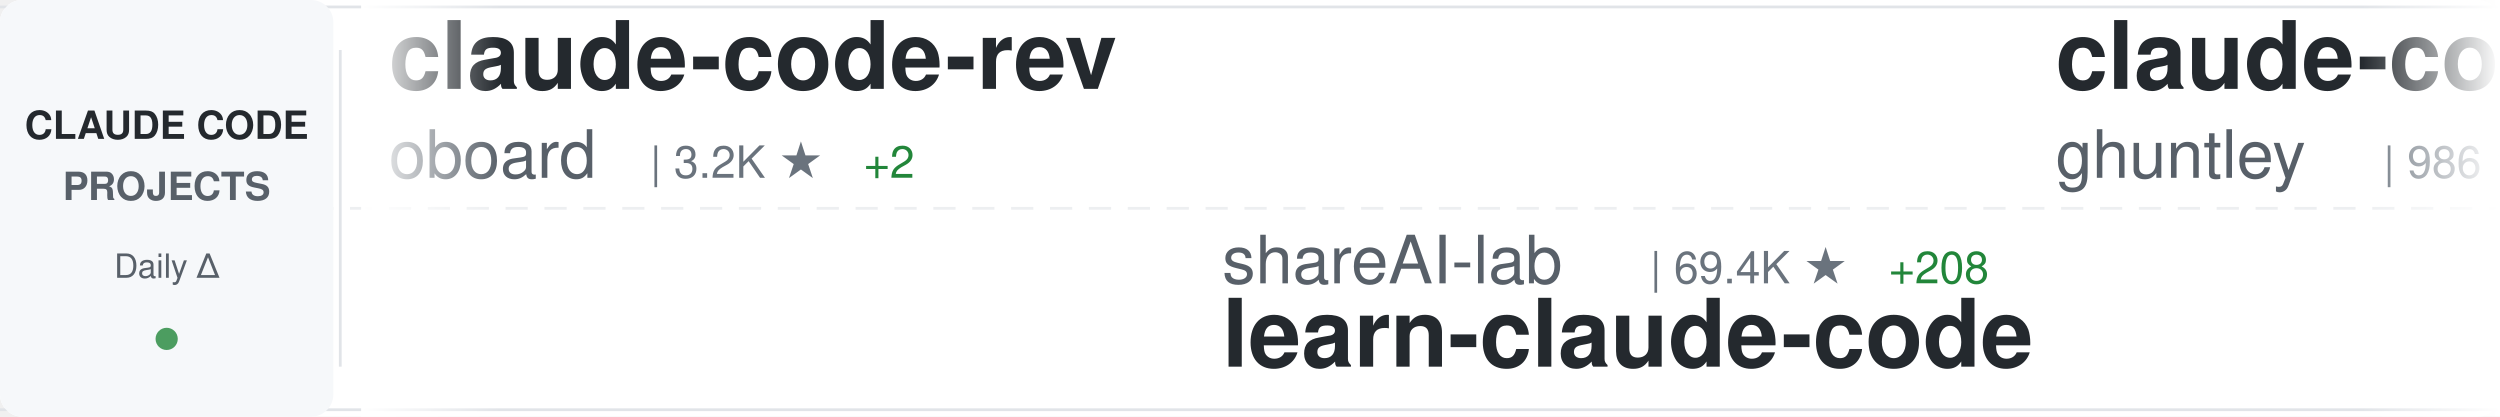
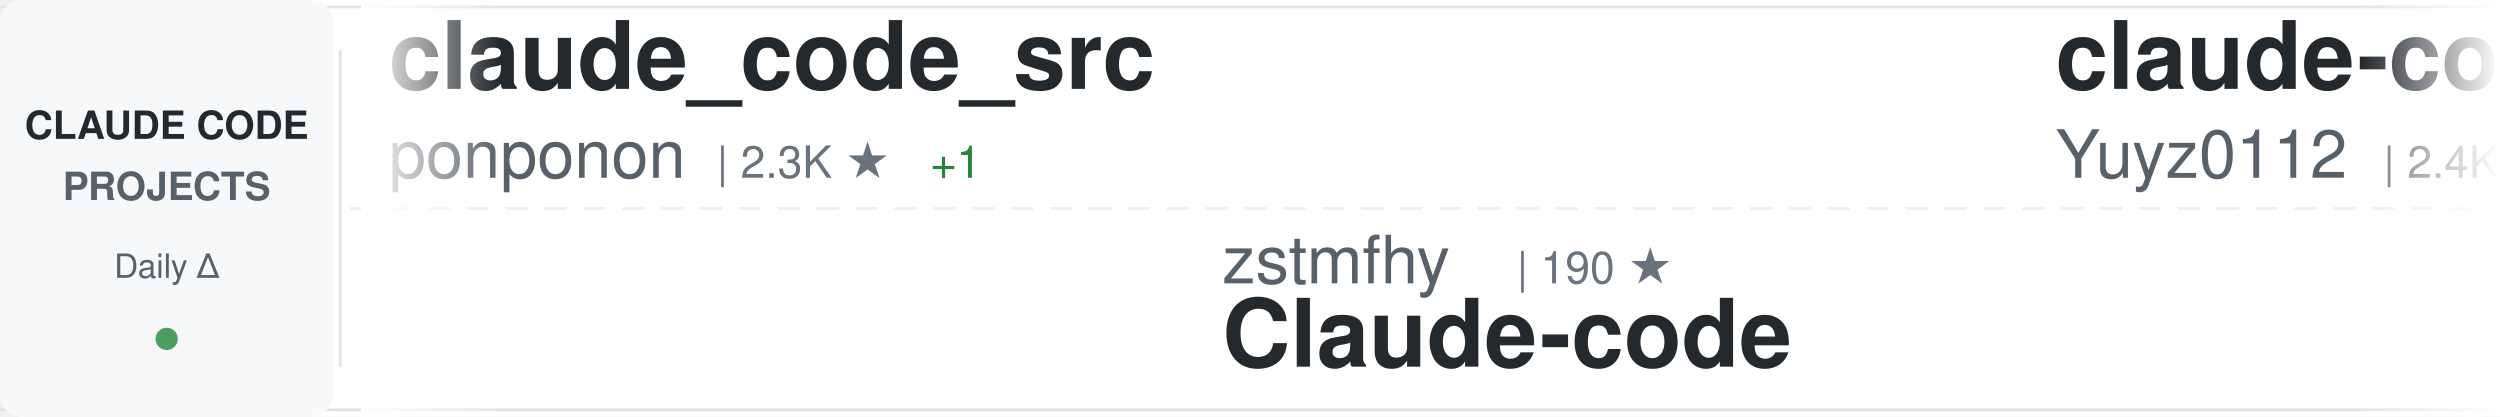
<svg xmlns="http://www.w3.org/2000/svg" width="900" height="150">
  <defs>
    <linearGradient id="awesomeLeftFade" x1="0%" y1="0%" x2="100%" y2="0%">
      <stop offset="0%" style="stop-color:#ffffff;stop-opacity:1" />
      <stop offset="100%" style="stop-color:#ffffff;stop-opacity:0" />
    </linearGradient>
    <linearGradient id="awesomeRightFade" x1="0%" y1="0%" x2="100%" y2="0%">
      <stop offset="0%" style="stop-color:#ffffff;stop-opacity:0" />
      <stop offset="100%" style="stop-color:#ffffff;stop-opacity:1" />
    </linearGradient>
  </defs>
  <rect width="900" height="150" fill="#ffffff" rx="8" />
  <rect x="0" y="2" width="900" height="1" fill="#e1e4e8" />
  <rect x="0" y="147" width="900" height="1" fill="#e1e4e8" />
  <line x1="0" y1="75" x2="900" y2="75" stroke="#e1e4e8" stroke-width="1" stroke-dasharray="8 6" opacity="0.6" />
  <rect x="0" y="0" width="120" height="150" fill="#f6f8fa" rx="8" />
  <text x="60" y="50" font-family="-apple-system, BlinkMacSystemFont, 'Segoe UI', Helvetica, Arial, sans-serif" font-size="14" font-weight="600" fill="#24292e" text-anchor="middle">CLAUDE CODE</text>
  <text x="60" y="72" font-family="-apple-system, BlinkMacSystemFont, 'Segoe UI', Helvetica, Arial, sans-serif" font-size="14" font-weight="600" fill="#586069" text-anchor="middle">PROJECTS</text>
  <text x="60" y="100" font-family="-apple-system, BlinkMacSystemFont, 'Segoe UI', Helvetica, Arial, sans-serif" font-size="12" font-weight="500" fill="#586069" text-anchor="middle">Daily Δ</text>
  <circle cx="60" cy="122" r="4" fill="#22863a" opacity="0.8" />
  <rect x="122" y="18" width="1" height="114" fill="#e1e4e8" />
  <clipPath id="awesomeTickerClip">
    <rect x="130" y="0" width="770" height="150" />
  </clipPath>
  <g clip-path="url(#awesomeTickerClip)">
    <g id="awesomeTickerItems">
      <animateTransform attributeName="transform" attributeType="XML" type="translate" from="0 0" to="-3000 0" dur="54s" repeatCount="indefinite" />
      <g transform="translate(0, 0)">
-         <text x="140" y="32" font-family="-apple-system, BlinkMacSystemFont, 'Segoe UI', Helvetica, Arial, sans-serif" font-size="34" font-weight="600" fill="#24292e">claude-code-rev</text>
-         <text x="140" y="64" font-family="-apple-system, BlinkMacSystemFont, 'Segoe UI', Helvetica, Arial, sans-serif" font-size="24" font-weight="400" fill="#586069">oboard</text>
-         <text x="234" y="64" font-family="-apple-system, BlinkMacSystemFont, 'Segoe UI', Helvetica, Arial, sans-serif" font-size="16" font-weight="500" fill="#6a737d">| 3.2K ★</text>
-         <text x="311" y="64" font-family="-apple-system, BlinkMacSystemFont, 'Segoe UI', Helvetica, Arial, sans-serif" font-size="16" font-weight="500" fill="#22863a"> +2</text>
+         <text x="140" y="32" font-family="-apple-system, BlinkMacSystemFont, 'Segoe UI', Helvetica, Arial, sans-serif" font-size="34" font-weight="600" fill="#24292e">claude_code_src</text>
+         <text x="140" y="64" font-family="-apple-system, BlinkMacSystemFont, 'Segoe UI', Helvetica, Arial, sans-serif" font-size="24" font-weight="400" fill="#586069">ponponon</text>
+         <text x="258" y="64" font-family="-apple-system, BlinkMacSystemFont, 'Segoe UI', Helvetica, Arial, sans-serif" font-size="16" font-weight="500" fill="#6a737d">| 2.3K ★</text>
+         <text x="335" y="64" font-family="-apple-system, BlinkMacSystemFont, 'Segoe UI', Helvetica, Arial, sans-serif" font-size="16" font-weight="500" fill="#22863a"> +1</text>
      </g>
      <g transform="translate(300, 0)">
-         <text x="140" y="102" font-family="-apple-system, BlinkMacSystemFont, 'Segoe UI', Helvetica, Arial, sans-serif" font-size="24" font-weight="400" fill="#586069">shareAI-lab</text>
-         <text x="294" y="102" font-family="-apple-system, BlinkMacSystemFont, 'Segoe UI', Helvetica, Arial, sans-serif" font-size="16" font-weight="500" fill="#6a737d">| 69.4K ★</text>
-         <text x="380" y="102" font-family="-apple-system, BlinkMacSystemFont, 'Segoe UI', Helvetica, Arial, sans-serif" font-size="16" font-weight="500" fill="#22863a"> +208</text>
-         <text x="140" y="132" font-family="-apple-system, BlinkMacSystemFont, 'Segoe UI', Helvetica, Arial, sans-serif" font-size="34" font-weight="600" fill="#24292e">learn-claude-code</text>
+         <text x="140" y="102" font-family="-apple-system, BlinkMacSystemFont, 'Segoe UI', Helvetica, Arial, sans-serif" font-size="24" font-weight="400" fill="#586069">zstmfhy</text>
+         <text x="246" y="102" font-family="-apple-system, BlinkMacSystemFont, 'Segoe UI', Helvetica, Arial, sans-serif" font-size="16" font-weight="500" fill="#6a737d">| 190 ★</text>
+         <text x="140" y="132" font-family="-apple-system, BlinkMacSystemFont, 'Segoe UI', Helvetica, Arial, sans-serif" font-size="34" font-weight="600" fill="#24292e">Claude-code</text>
      </g>
      <g transform="translate(600, 0)">
-         <text x="140" y="32" font-family="-apple-system, BlinkMacSystemFont, 'Segoe UI', Helvetica, Arial, sans-serif" font-size="34" font-weight="600" fill="#24292e">claude-code-source-code-...</text>
-         <text x="140" y="64" font-family="-apple-system, BlinkMacSystemFont, 'Segoe UI', Helvetica, Arial, sans-serif" font-size="24" font-weight="400" fill="#586069">ghuntley</text>
-         <text x="258" y="64" font-family="-apple-system, BlinkMacSystemFont, 'Segoe UI', Helvetica, Arial, sans-serif" font-size="16" font-weight="500" fill="#6a737d">| 986 ★</text>
+         <text x="140" y="32" font-family="-apple-system, BlinkMacSystemFont, 'Segoe UI', Helvetica, Arial, sans-serif" font-size="34" font-weight="600" fill="#24292e">claude-code-reverse</text>
+         <text x="140" y="64" font-family="-apple-system, BlinkMacSystemFont, 'Segoe UI', Helvetica, Arial, sans-serif" font-size="24" font-weight="400" fill="#586069">Yuyz0112</text>
+         <text x="258" y="64" font-family="-apple-system, BlinkMacSystemFont, 'Segoe UI', Helvetica, Arial, sans-serif" font-size="16" font-weight="500" fill="#6a737d">| 2.4K ★</text>
      </g>
      <g transform="translate(900, 0)">
-         <text x="140" y="102" font-family="-apple-system, BlinkMacSystemFont, 'Segoe UI', Helvetica, Arial, sans-serif" font-size="24" font-weight="400" fill="#586069">multica-ai</text>
-         <text x="282" y="102" font-family="-apple-system, BlinkMacSystemFont, 'Segoe UI', Helvetica, Arial, sans-serif" font-size="16" font-weight="500" fill="#6a737d">| 186.0K ★</text>
-         <text x="377" y="102" font-family="-apple-system, BlinkMacSystemFont, 'Segoe UI', Helvetica, Arial, sans-serif" font-size="16" font-weight="500" fill="#22863a"> +909</text>
-         <text x="140" y="132" font-family="-apple-system, BlinkMacSystemFont, 'Segoe UI', Helvetica, Arial, sans-serif" font-size="34" font-weight="600" fill="#24292e">andrej-karpathy-skills</text>
+         <text x="140" y="102" font-family="-apple-system, BlinkMacSystemFont, 'Segoe UI', Helvetica, Arial, sans-serif" font-size="24" font-weight="400" fill="#586069">AprilNEA</text>
+         <text x="258" y="102" font-family="-apple-system, BlinkMacSystemFont, 'Segoe UI', Helvetica, Arial, sans-serif" font-size="16" font-weight="500" fill="#6a737d">| 387 ★</text>
+         <text x="140" y="132" font-family="-apple-system, BlinkMacSystemFont, 'Segoe UI', Helvetica, Arial, sans-serif" font-size="34" font-weight="600" fill="#24292e">claude-code-source</text>
      </g>
      <g transform="translate(1200, 0)">
-         <text x="140" y="32" font-family="-apple-system, BlinkMacSystemFont, 'Segoe UI', Helvetica, Arial, sans-serif" font-size="34" font-weight="600" fill="#24292e">Claude-code</text>
-         <text x="140" y="64" font-family="-apple-system, BlinkMacSystemFont, 'Segoe UI', Helvetica, Arial, sans-serif" font-size="24" font-weight="400" fill="#586069">zstmfhy</text>
-         <text x="246" y="64" font-family="-apple-system, BlinkMacSystemFont, 'Segoe UI', Helvetica, Arial, sans-serif" font-size="16" font-weight="500" fill="#6a737d">| 190 ★</text>
+         <text x="140" y="32" font-family="-apple-system, BlinkMacSystemFont, 'Segoe UI', Helvetica, Arial, sans-serif" font-size="34" font-weight="600" fill="#24292e">Claude-Code</text>
+         <text x="140" y="64" font-family="-apple-system, BlinkMacSystemFont, 'Segoe UI', Helvetica, Arial, sans-serif" font-size="24" font-weight="400" fill="#586069">pengchengneo</text>
+         <text x="306" y="64" font-family="-apple-system, BlinkMacSystemFont, 'Segoe UI', Helvetica, Arial, sans-serif" font-size="16" font-weight="500" fill="#6a737d">| 1.6K ★</text>
+         <text x="383" y="64" font-family="-apple-system, BlinkMacSystemFont, 'Segoe UI', Helvetica, Arial, sans-serif" font-size="16" font-weight="500" fill="#22863a"> +2</text>
      </g>
      <g transform="translate(1500, 0)">
-         <text x="140" y="102" font-family="-apple-system, BlinkMacSystemFont, 'Segoe UI', Helvetica, Arial, sans-serif" font-size="24" font-weight="400" fill="#586069">Piebald-AI</text>
-         <text x="282" y="102" font-family="-apple-system, BlinkMacSystemFont, 'Segoe UI', Helvetica, Arial, sans-serif" font-size="16" font-weight="500" fill="#6a737d">| 11.5K ★</text>
-         <text x="368" y="102" font-family="-apple-system, BlinkMacSystemFont, 'Segoe UI', Helvetica, Arial, sans-serif" font-size="16" font-weight="500" fill="#22863a"> +25</text>
-         <text x="140" y="132" font-family="-apple-system, BlinkMacSystemFont, 'Segoe UI', Helvetica, Arial, sans-serif" font-size="34" font-weight="600" fill="#24292e">claude-code-system-promp...</text>
-       </g>
-       <g transform="translate(1800, 0)">
-         <text x="140" y="32" font-family="-apple-system, BlinkMacSystemFont, 'Segoe UI', Helvetica, Arial, sans-serif" font-size="34" font-weight="600" fill="#24292e">how-claude-code-works</text>
-         <text x="140" y="64" font-family="-apple-system, BlinkMacSystemFont, 'Segoe UI', Helvetica, Arial, sans-serif" font-size="24" font-weight="400" fill="#586069">Windy3f3f3f3f</text>
-         <text x="318" y="64" font-family="-apple-system, BlinkMacSystemFont, 'Segoe UI', Helvetica, Arial, sans-serif" font-size="16" font-weight="500" fill="#6a737d">| 2.9K ★</text>
-         <text x="395" y="64" font-family="-apple-system, BlinkMacSystemFont, 'Segoe UI', Helvetica, Arial, sans-serif" font-size="16" font-weight="500" fill="#22863a"> +68</text>
-       </g>
-       <g transform="translate(2100, 0)">
-         <text x="140" y="102" font-family="-apple-system, BlinkMacSystemFont, 'Segoe UI', Helvetica, Arial, sans-serif" font-size="24" font-weight="400" fill="#586069">RichardAtCT</text>
-         <text x="294" y="102" font-family="-apple-system, BlinkMacSystemFont, 'Segoe UI', Helvetica, Arial, sans-serif" font-size="16" font-weight="500" fill="#6a737d">| 2.7K ★</text>
-         <text x="371" y="102" font-family="-apple-system, BlinkMacSystemFont, 'Segoe UI', Helvetica, Arial, sans-serif" font-size="16" font-weight="500" fill="#22863a"> +2</text>
-         <text x="140" y="132" font-family="-apple-system, BlinkMacSystemFont, 'Segoe UI', Helvetica, Arial, sans-serif" font-size="34" font-weight="600" fill="#24292e">claude-code-telegram</text>
-       </g>
-       <g transform="translate(2400, 0)">
-         <text x="140" y="32" font-family="-apple-system, BlinkMacSystemFont, 'Segoe UI', Helvetica, Arial, sans-serif" font-size="34" font-weight="600" fill="#24292e">claude-code-settings</text>
-         <text x="140" y="64" font-family="-apple-system, BlinkMacSystemFont, 'Segoe UI', Helvetica, Arial, sans-serif" font-size="24" font-weight="400" fill="#586069">feiskyer</text>
-         <text x="258" y="64" font-family="-apple-system, BlinkMacSystemFont, 'Segoe UI', Helvetica, Arial, sans-serif" font-size="16" font-weight="500" fill="#6a737d">| 1.6K ★</text>
-         <text x="335" y="64" font-family="-apple-system, BlinkMacSystemFont, 'Segoe UI', Helvetica, Arial, sans-serif" font-size="16" font-weight="500" fill="#22863a"> +1</text>
-       </g>
-       <g transform="translate(2700, 0)">
        <text x="140" y="102" font-family="-apple-system, BlinkMacSystemFont, 'Segoe UI', Helvetica, Arial, sans-serif" font-size="24" font-weight="400" fill="#586069">luongnv89</text>
-         <text x="270" y="102" font-family="-apple-system, BlinkMacSystemFont, 'Segoe UI', Helvetica, Arial, sans-serif" font-size="16" font-weight="500" fill="#6a737d">| 39.0K ★</text>
+         <text x="270" y="102" font-family="-apple-system, BlinkMacSystemFont, 'Segoe UI', Helvetica, Arial, sans-serif" font-size="16" font-weight="500" fill="#6a737d">| 39.1K ★</text>
        <text x="356" y="102" font-family="-apple-system, BlinkMacSystemFont, 'Segoe UI', Helvetica, Arial, sans-serif" font-size="16" font-weight="500" fill="#22863a"> +66</text>
        <text x="140" y="132" font-family="-apple-system, BlinkMacSystemFont, 'Segoe UI', Helvetica, Arial, sans-serif" font-size="34" font-weight="600" fill="#24292e">claude-howto</text>
      </g>
+       <g transform="translate(1800, 0)">
+         <text x="140" y="32" font-family="-apple-system, BlinkMacSystemFont, 'Segoe UI', Helvetica, Arial, sans-serif" font-size="34" font-weight="600" fill="#24292e">CLIProxyAPI</text>
+         <text x="140" y="64" font-family="-apple-system, BlinkMacSystemFont, 'Segoe UI', Helvetica, Arial, sans-serif" font-size="24" font-weight="400" fill="#586069">router-for-me</text>
+         <text x="318" y="64" font-family="-apple-system, BlinkMacSystemFont, 'Segoe UI', Helvetica, Arial, sans-serif" font-size="16" font-weight="500" fill="#6a737d">| 38.9K ★</text>
+         <text x="404" y="64" font-family="-apple-system, BlinkMacSystemFont, 'Segoe UI', Helvetica, Arial, sans-serif" font-size="16" font-weight="500" fill="#22863a"> +104</text>
+       </g>
+       <g transform="translate(2100, 0)">
+         <text x="140" y="102" font-family="-apple-system, BlinkMacSystemFont, 'Segoe UI', Helvetica, Arial, sans-serif" font-size="24" font-weight="400" fill="#586069">jqueryscript</text>
+         <text x="306" y="102" font-family="-apple-system, BlinkMacSystemFont, 'Segoe UI', Helvetica, Arial, sans-serif" font-size="16" font-weight="500" fill="#6a737d">| 453 ★</text>
+         <text x="374" y="102" font-family="-apple-system, BlinkMacSystemFont, 'Segoe UI', Helvetica, Arial, sans-serif" font-size="16" font-weight="500" fill="#22863a"> +5</text>
+         <text x="140" y="132" font-family="-apple-system, BlinkMacSystemFont, 'Segoe UI', Helvetica, Arial, sans-serif" font-size="34" font-weight="600" fill="#24292e">awesome-claude-code</text>
+       </g>
+       <g transform="translate(2400, 0)">
+         <text x="140" y="32" font-family="-apple-system, BlinkMacSystemFont, 'Segoe UI', Helvetica, Arial, sans-serif" font-size="34" font-weight="600" fill="#24292e">claude-code-router</text>
+         <text x="140" y="64" font-family="-apple-system, BlinkMacSystemFont, 'Segoe UI', Helvetica, Arial, sans-serif" font-size="24" font-weight="400" fill="#586069">musistudio</text>
+         <text x="282" y="64" font-family="-apple-system, BlinkMacSystemFont, 'Segoe UI', Helvetica, Arial, sans-serif" font-size="16" font-weight="500" fill="#6a737d">| 35.5K ★</text>
+         <text x="368" y="64" font-family="-apple-system, BlinkMacSystemFont, 'Segoe UI', Helvetica, Arial, sans-serif" font-size="16" font-weight="500" fill="#22863a"> +33</text>
+       </g>
+       <g transform="translate(2700, 0)">
+         <text x="140" y="102" font-family="-apple-system, BlinkMacSystemFont, 'Segoe UI', Helvetica, Arial, sans-serif" font-size="24" font-weight="400" fill="#586069">fuergaosi233</text>
+         <text x="306" y="102" font-family="-apple-system, BlinkMacSystemFont, 'Segoe UI', Helvetica, Arial, sans-serif" font-size="16" font-weight="500" fill="#6a737d">| 2.7K ★</text>
+         <text x="383" y="102" font-family="-apple-system, BlinkMacSystemFont, 'Segoe UI', Helvetica, Arial, sans-serif" font-size="16" font-weight="500" fill="#22863a"> +1</text>
+         <text x="140" y="132" font-family="-apple-system, BlinkMacSystemFont, 'Segoe UI', Helvetica, Arial, sans-serif" font-size="34" font-weight="600" fill="#24292e">claude-code-proxy</text>
+       </g>
      <g transform="translate(3000, 0)">
-         <text x="140" y="32" font-family="-apple-system, BlinkMacSystemFont, 'Segoe UI', Helvetica, Arial, sans-serif" font-size="34" font-weight="600" fill="#24292e">claude-code-rev</text>
-         <text x="140" y="64" font-family="-apple-system, BlinkMacSystemFont, 'Segoe UI', Helvetica, Arial, sans-serif" font-size="24" font-weight="400" fill="#586069">oboard</text>
-         <text x="234" y="64" font-family="-apple-system, BlinkMacSystemFont, 'Segoe UI', Helvetica, Arial, sans-serif" font-size="16" font-weight="500" fill="#6a737d">| 3.2K ★</text>
-         <text x="311" y="64" font-family="-apple-system, BlinkMacSystemFont, 'Segoe UI', Helvetica, Arial, sans-serif" font-size="16" font-weight="500" fill="#22863a"> +2</text>
+         <text x="140" y="32" font-family="-apple-system, BlinkMacSystemFont, 'Segoe UI', Helvetica, Arial, sans-serif" font-size="34" font-weight="600" fill="#24292e">claude_code_src</text>
+         <text x="140" y="64" font-family="-apple-system, BlinkMacSystemFont, 'Segoe UI', Helvetica, Arial, sans-serif" font-size="24" font-weight="400" fill="#586069">ponponon</text>
+         <text x="258" y="64" font-family="-apple-system, BlinkMacSystemFont, 'Segoe UI', Helvetica, Arial, sans-serif" font-size="16" font-weight="500" fill="#6a737d">| 2.3K ★</text>
+         <text x="335" y="64" font-family="-apple-system, BlinkMacSystemFont, 'Segoe UI', Helvetica, Arial, sans-serif" font-size="16" font-weight="500" fill="#22863a"> +1</text>
      </g>
      <g transform="translate(3300, 0)">
-         <text x="140" y="102" font-family="-apple-system, BlinkMacSystemFont, 'Segoe UI', Helvetica, Arial, sans-serif" font-size="24" font-weight="400" fill="#586069">shareAI-lab</text>
-         <text x="294" y="102" font-family="-apple-system, BlinkMacSystemFont, 'Segoe UI', Helvetica, Arial, sans-serif" font-size="16" font-weight="500" fill="#6a737d">| 69.4K ★</text>
-         <text x="380" y="102" font-family="-apple-system, BlinkMacSystemFont, 'Segoe UI', Helvetica, Arial, sans-serif" font-size="16" font-weight="500" fill="#22863a"> +208</text>
-         <text x="140" y="132" font-family="-apple-system, BlinkMacSystemFont, 'Segoe UI', Helvetica, Arial, sans-serif" font-size="34" font-weight="600" fill="#24292e">learn-claude-code</text>
+         <text x="140" y="102" font-family="-apple-system, BlinkMacSystemFont, 'Segoe UI', Helvetica, Arial, sans-serif" font-size="24" font-weight="400" fill="#586069">zstmfhy</text>
+         <text x="246" y="102" font-family="-apple-system, BlinkMacSystemFont, 'Segoe UI', Helvetica, Arial, sans-serif" font-size="16" font-weight="500" fill="#6a737d">| 190 ★</text>
+         <text x="140" y="132" font-family="-apple-system, BlinkMacSystemFont, 'Segoe UI', Helvetica, Arial, sans-serif" font-size="34" font-weight="600" fill="#24292e">Claude-code</text>
      </g>
      <g transform="translate(3600, 0)">
-         <text x="140" y="32" font-family="-apple-system, BlinkMacSystemFont, 'Segoe UI', Helvetica, Arial, sans-serif" font-size="34" font-weight="600" fill="#24292e">claude-code-source-code-...</text>
-         <text x="140" y="64" font-family="-apple-system, BlinkMacSystemFont, 'Segoe UI', Helvetica, Arial, sans-serif" font-size="24" font-weight="400" fill="#586069">ghuntley</text>
-         <text x="258" y="64" font-family="-apple-system, BlinkMacSystemFont, 'Segoe UI', Helvetica, Arial, sans-serif" font-size="16" font-weight="500" fill="#6a737d">| 986 ★</text>
+         <text x="140" y="32" font-family="-apple-system, BlinkMacSystemFont, 'Segoe UI', Helvetica, Arial, sans-serif" font-size="34" font-weight="600" fill="#24292e">claude-code-reverse</text>
+         <text x="140" y="64" font-family="-apple-system, BlinkMacSystemFont, 'Segoe UI', Helvetica, Arial, sans-serif" font-size="24" font-weight="400" fill="#586069">Yuyz0112</text>
+         <text x="258" y="64" font-family="-apple-system, BlinkMacSystemFont, 'Segoe UI', Helvetica, Arial, sans-serif" font-size="16" font-weight="500" fill="#6a737d">| 2.4K ★</text>
      </g>
      <g transform="translate(3900, 0)">
-         <text x="140" y="102" font-family="-apple-system, BlinkMacSystemFont, 'Segoe UI', Helvetica, Arial, sans-serif" font-size="24" font-weight="400" fill="#586069">multica-ai</text>
-         <text x="282" y="102" font-family="-apple-system, BlinkMacSystemFont, 'Segoe UI', Helvetica, Arial, sans-serif" font-size="16" font-weight="500" fill="#6a737d">| 186.0K ★</text>
-         <text x="377" y="102" font-family="-apple-system, BlinkMacSystemFont, 'Segoe UI', Helvetica, Arial, sans-serif" font-size="16" font-weight="500" fill="#22863a"> +909</text>
-         <text x="140" y="132" font-family="-apple-system, BlinkMacSystemFont, 'Segoe UI', Helvetica, Arial, sans-serif" font-size="34" font-weight="600" fill="#24292e">andrej-karpathy-skills</text>
+         <text x="140" y="102" font-family="-apple-system, BlinkMacSystemFont, 'Segoe UI', Helvetica, Arial, sans-serif" font-size="24" font-weight="400" fill="#586069">AprilNEA</text>
+         <text x="258" y="102" font-family="-apple-system, BlinkMacSystemFont, 'Segoe UI', Helvetica, Arial, sans-serif" font-size="16" font-weight="500" fill="#6a737d">| 387 ★</text>
+         <text x="140" y="132" font-family="-apple-system, BlinkMacSystemFont, 'Segoe UI', Helvetica, Arial, sans-serif" font-size="34" font-weight="600" fill="#24292e">claude-code-source</text>
      </g>
    </g>
  </g>
  <rect x="130" y="0" width="50" height="150" fill="url(#awesomeLeftFade)" />
  <rect x="850" y="0" width="50" height="150" fill="url(#awesomeRightFade)" />
</svg>
